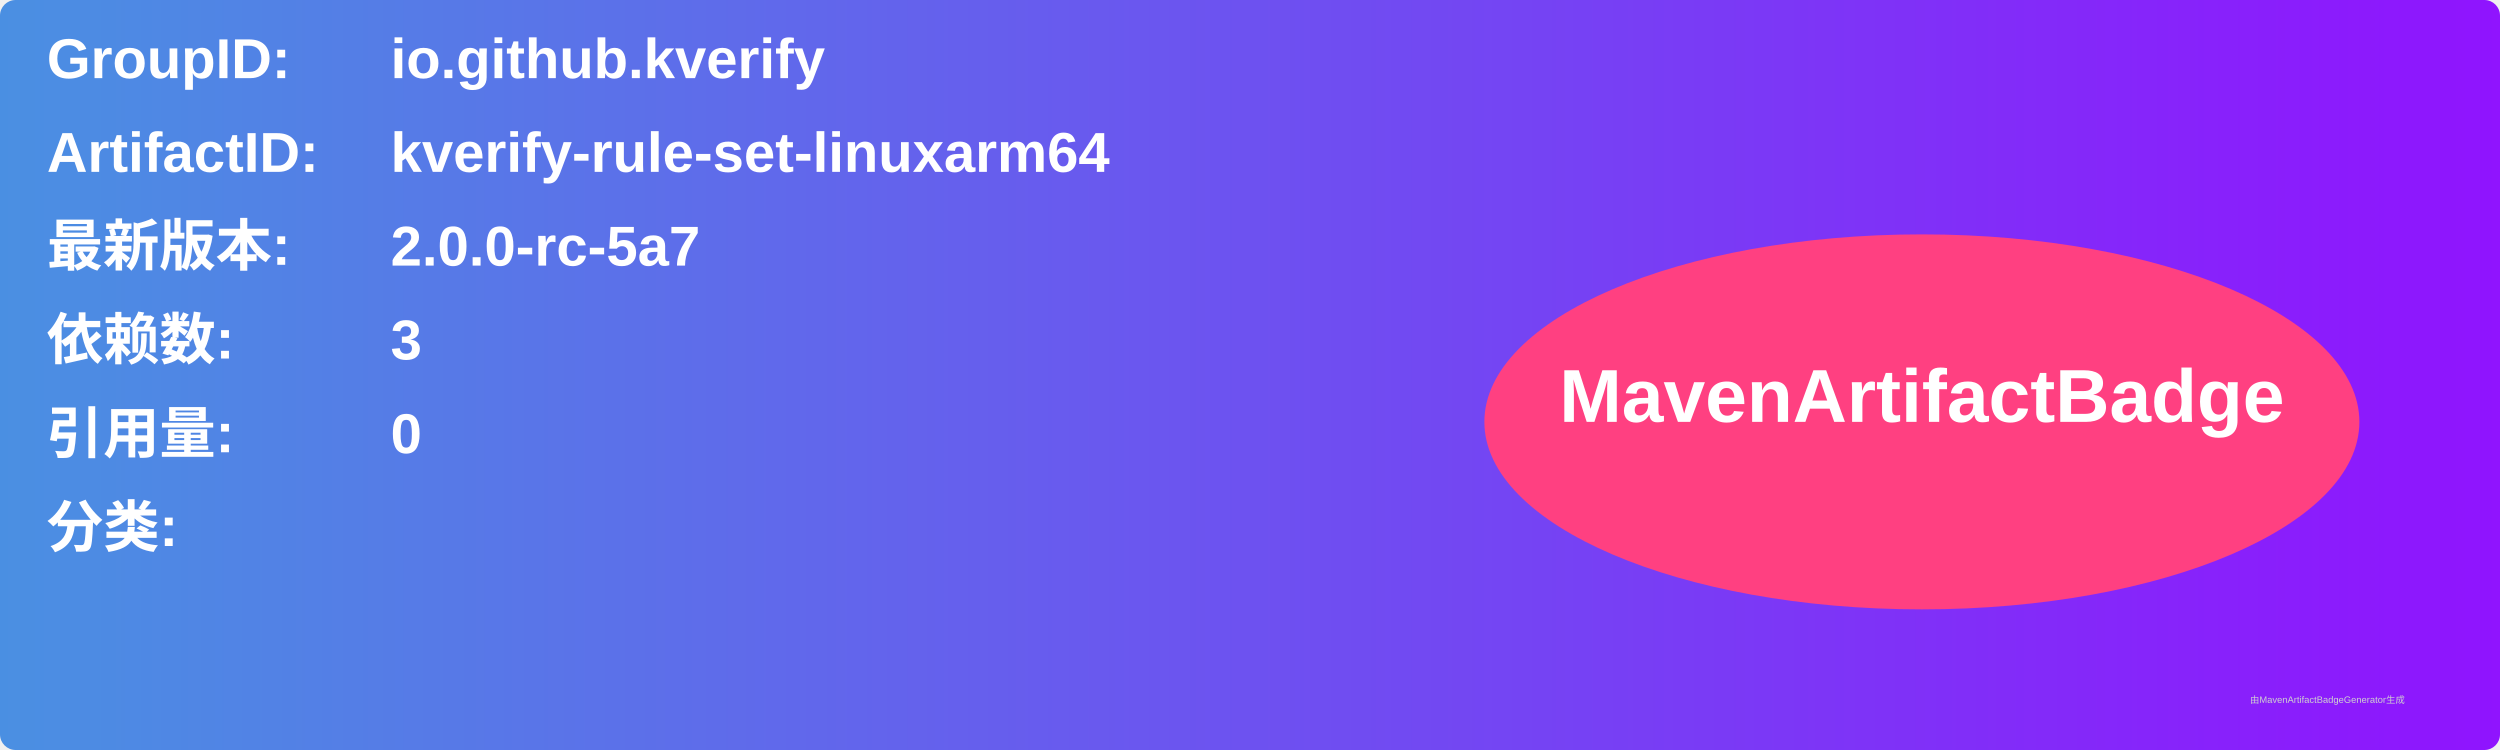
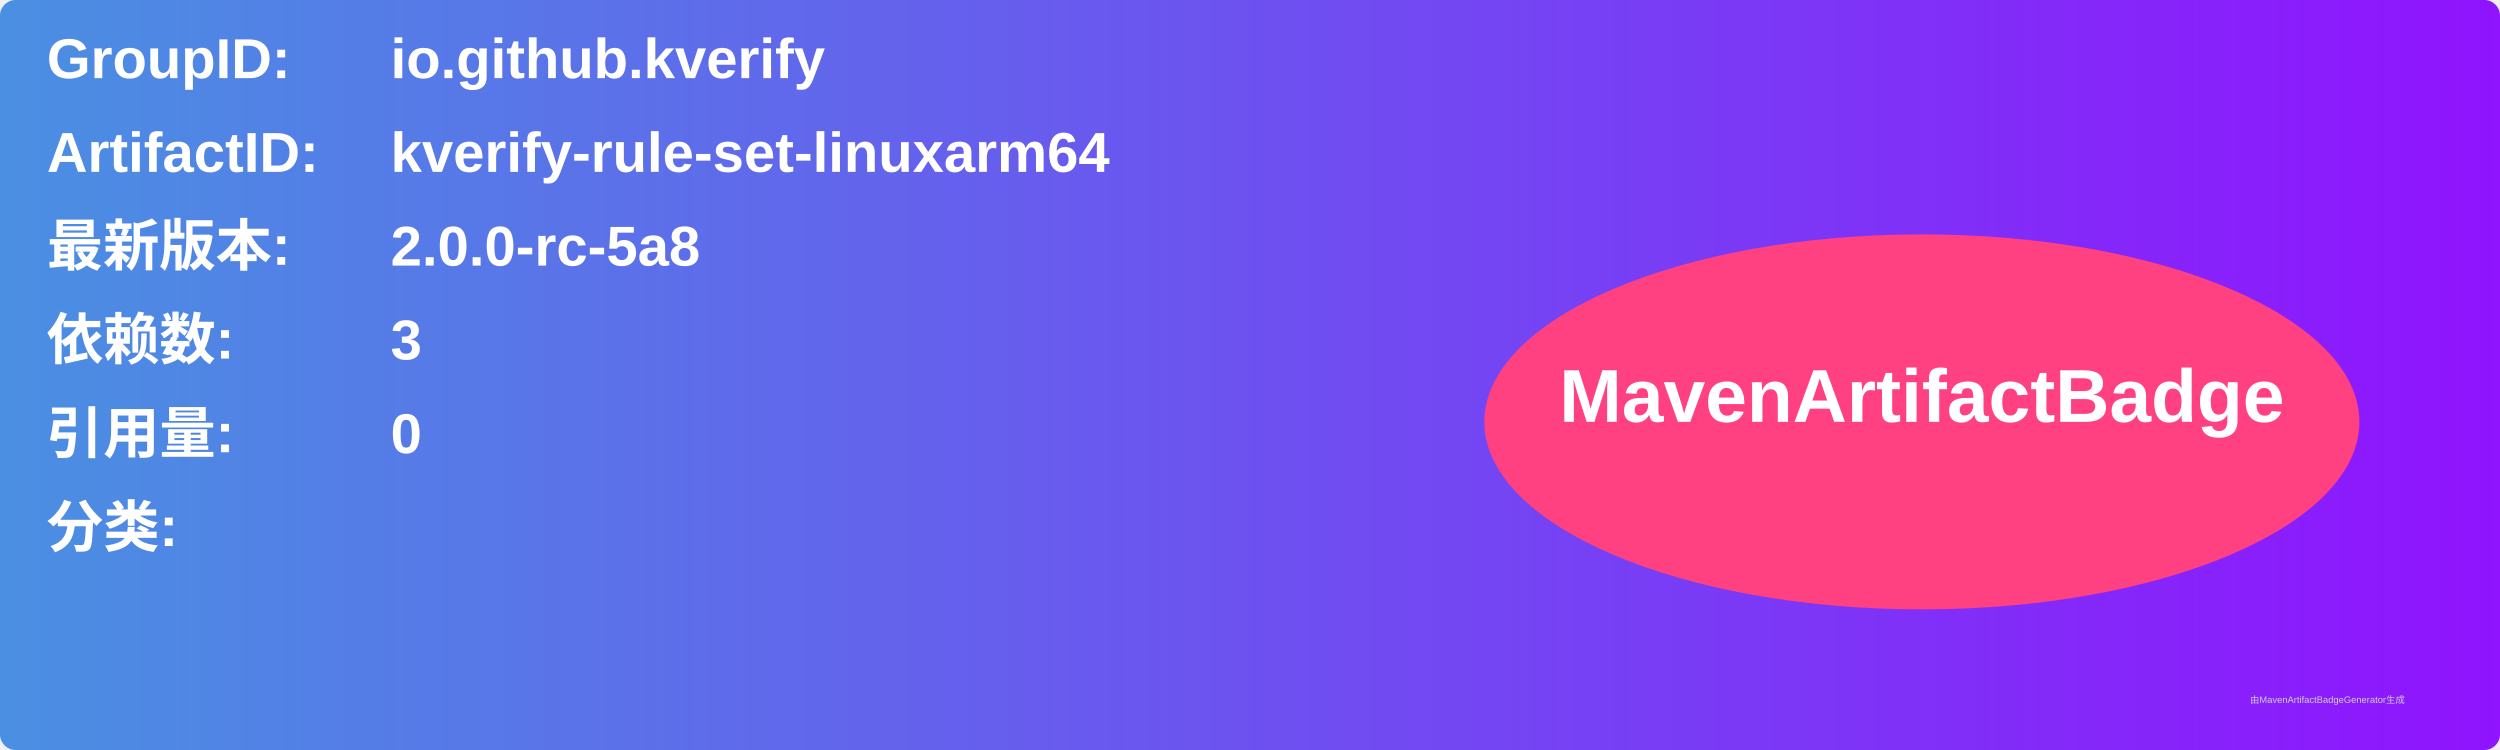
<svg xmlns="http://www.w3.org/2000/svg" width="800" height="240" viewBox="0 0 800 240">
  <linearGradient id="grad" x1="0%" y1="0%" x2="100%" y2="0%">
    <stop offset="0%" stop-color="#4a90e2" />
    <stop offset="100%" stop-color="#9013fe" />
  </linearGradient>
  <rect width="100%" height="100%" rx="5" ry="5" fill="url(#grad)" />
  <g transform="translate(15, 15)">
    <text x="0" y="10" font-family="Arial" font-size="18" fill="white" font-weight="bold" width="260">GroupID:</text>
    <text x="110" y="10" font-family="Arial" font-size="18" fill="white" font-weight="bold" width="460">io.github.kverify</text>
    <text x="0" y="40" font-family="Arial" font-size="18" fill="white" font-weight="bold" width="260">ArtifactID:</text>
    <text x="110" y="40" font-family="Arial" font-size="18" fill="white" font-weight="bold" width="460">kverify-rule-set-linuxarm64</text>
    <text x="0" y="70" font-family="Arial" font-size="18" fill="white" font-weight="bold">最新版本:</text>
    <text x="110" y="70" font-family="Arial" font-size="18" fill="white" font-weight="bold">
-       <tspan font-weight="bold">2.0.0-rc-5a7</tspan>
+       <tspan font-weight="bold">2.0.0-rc-5a8</tspan>
    </text>
    <text x="0" y="100" font-family="Arial" font-size="18" fill="white" font-weight="bold">依赖数: </text>
    <text x="110" y="100" font-family="Arial" font-size="18" fill="white">
      <tspan font-weight="bold">3</tspan>
    </text>
    <text x="0" y="130" font-family="Arial" font-size="18" fill="white" font-weight="bold">引用量: </text>
    <text x="110" y="130" font-family="Arial" font-size="18" fill="white">
      <tspan font-weight="bold">0</tspan>
    </text>
    <text x="0" y="160" font-family="Arial" font-size="18" fill="white" font-weight="bold">分类:</text>
    <text x="10" y="190" font-family="Arial" font-size="10" fill="white">
      <tspan font-weight="bold" />
    </text>
    <ellipse cx="600" cy="120" rx="140" ry="60" fill="#ff4081" />
    <text x="600" y="120" text-anchor="middle" font-family="Arial" font-size="24" fill="white" font-weight="bold">MavenArtifactBadge</text>
  </g>
  <text x="720" y="225" font-family="Arial" font-size="3" fill="#d0d0d0">由MavenArtifactBadgeGenerator生成</text>
</svg>
